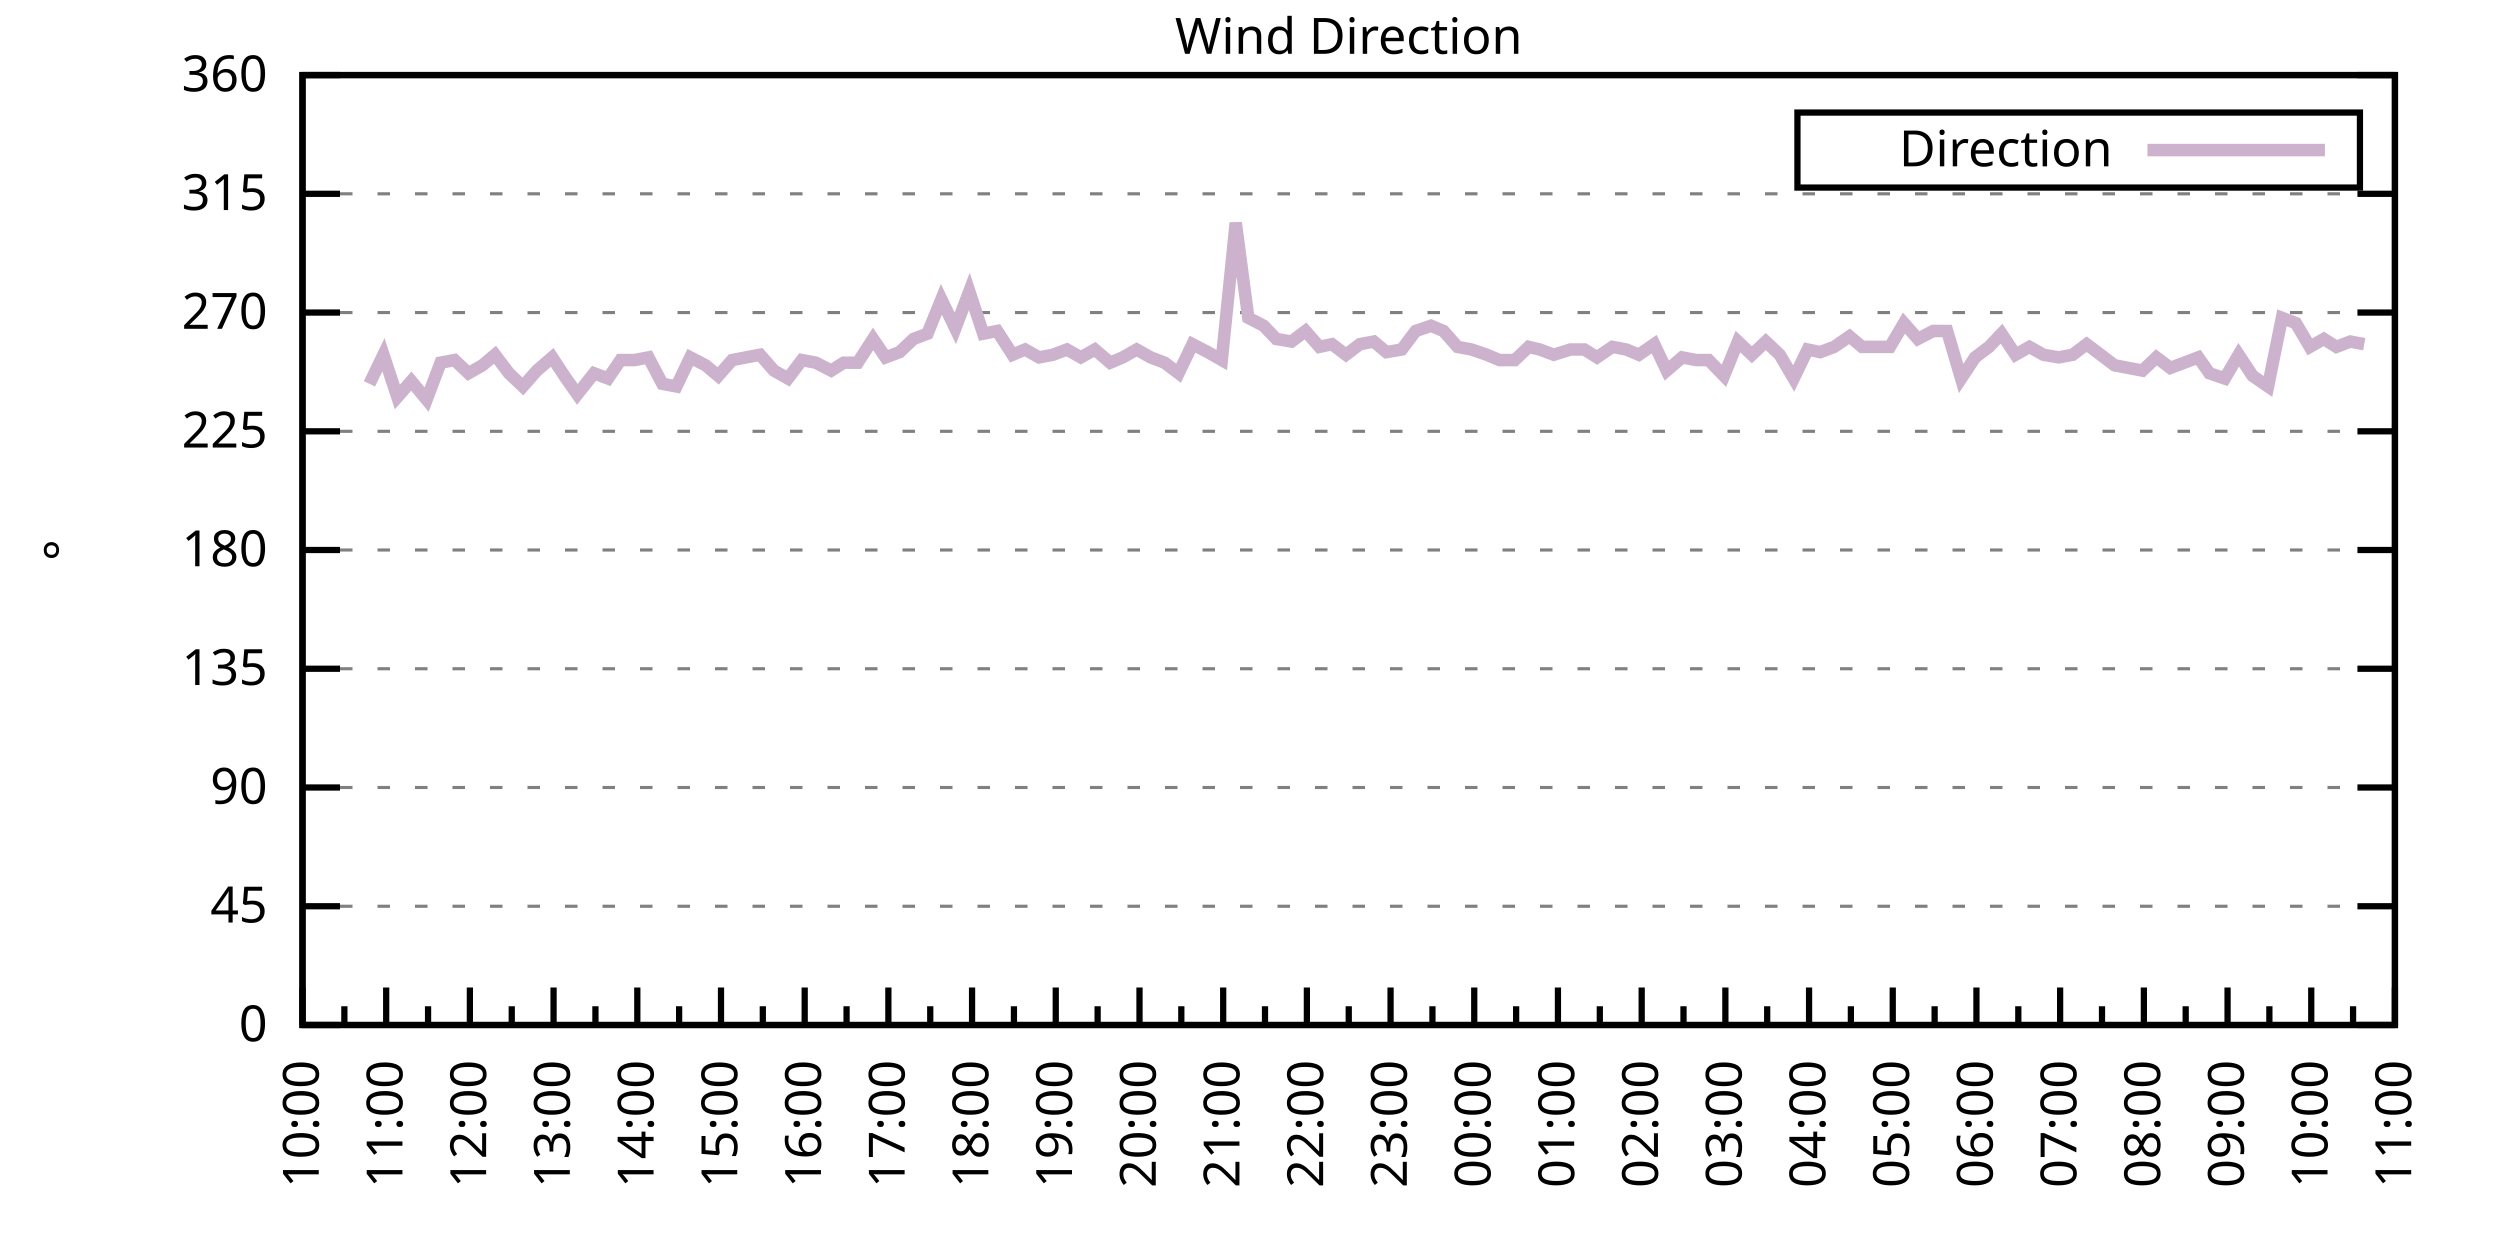
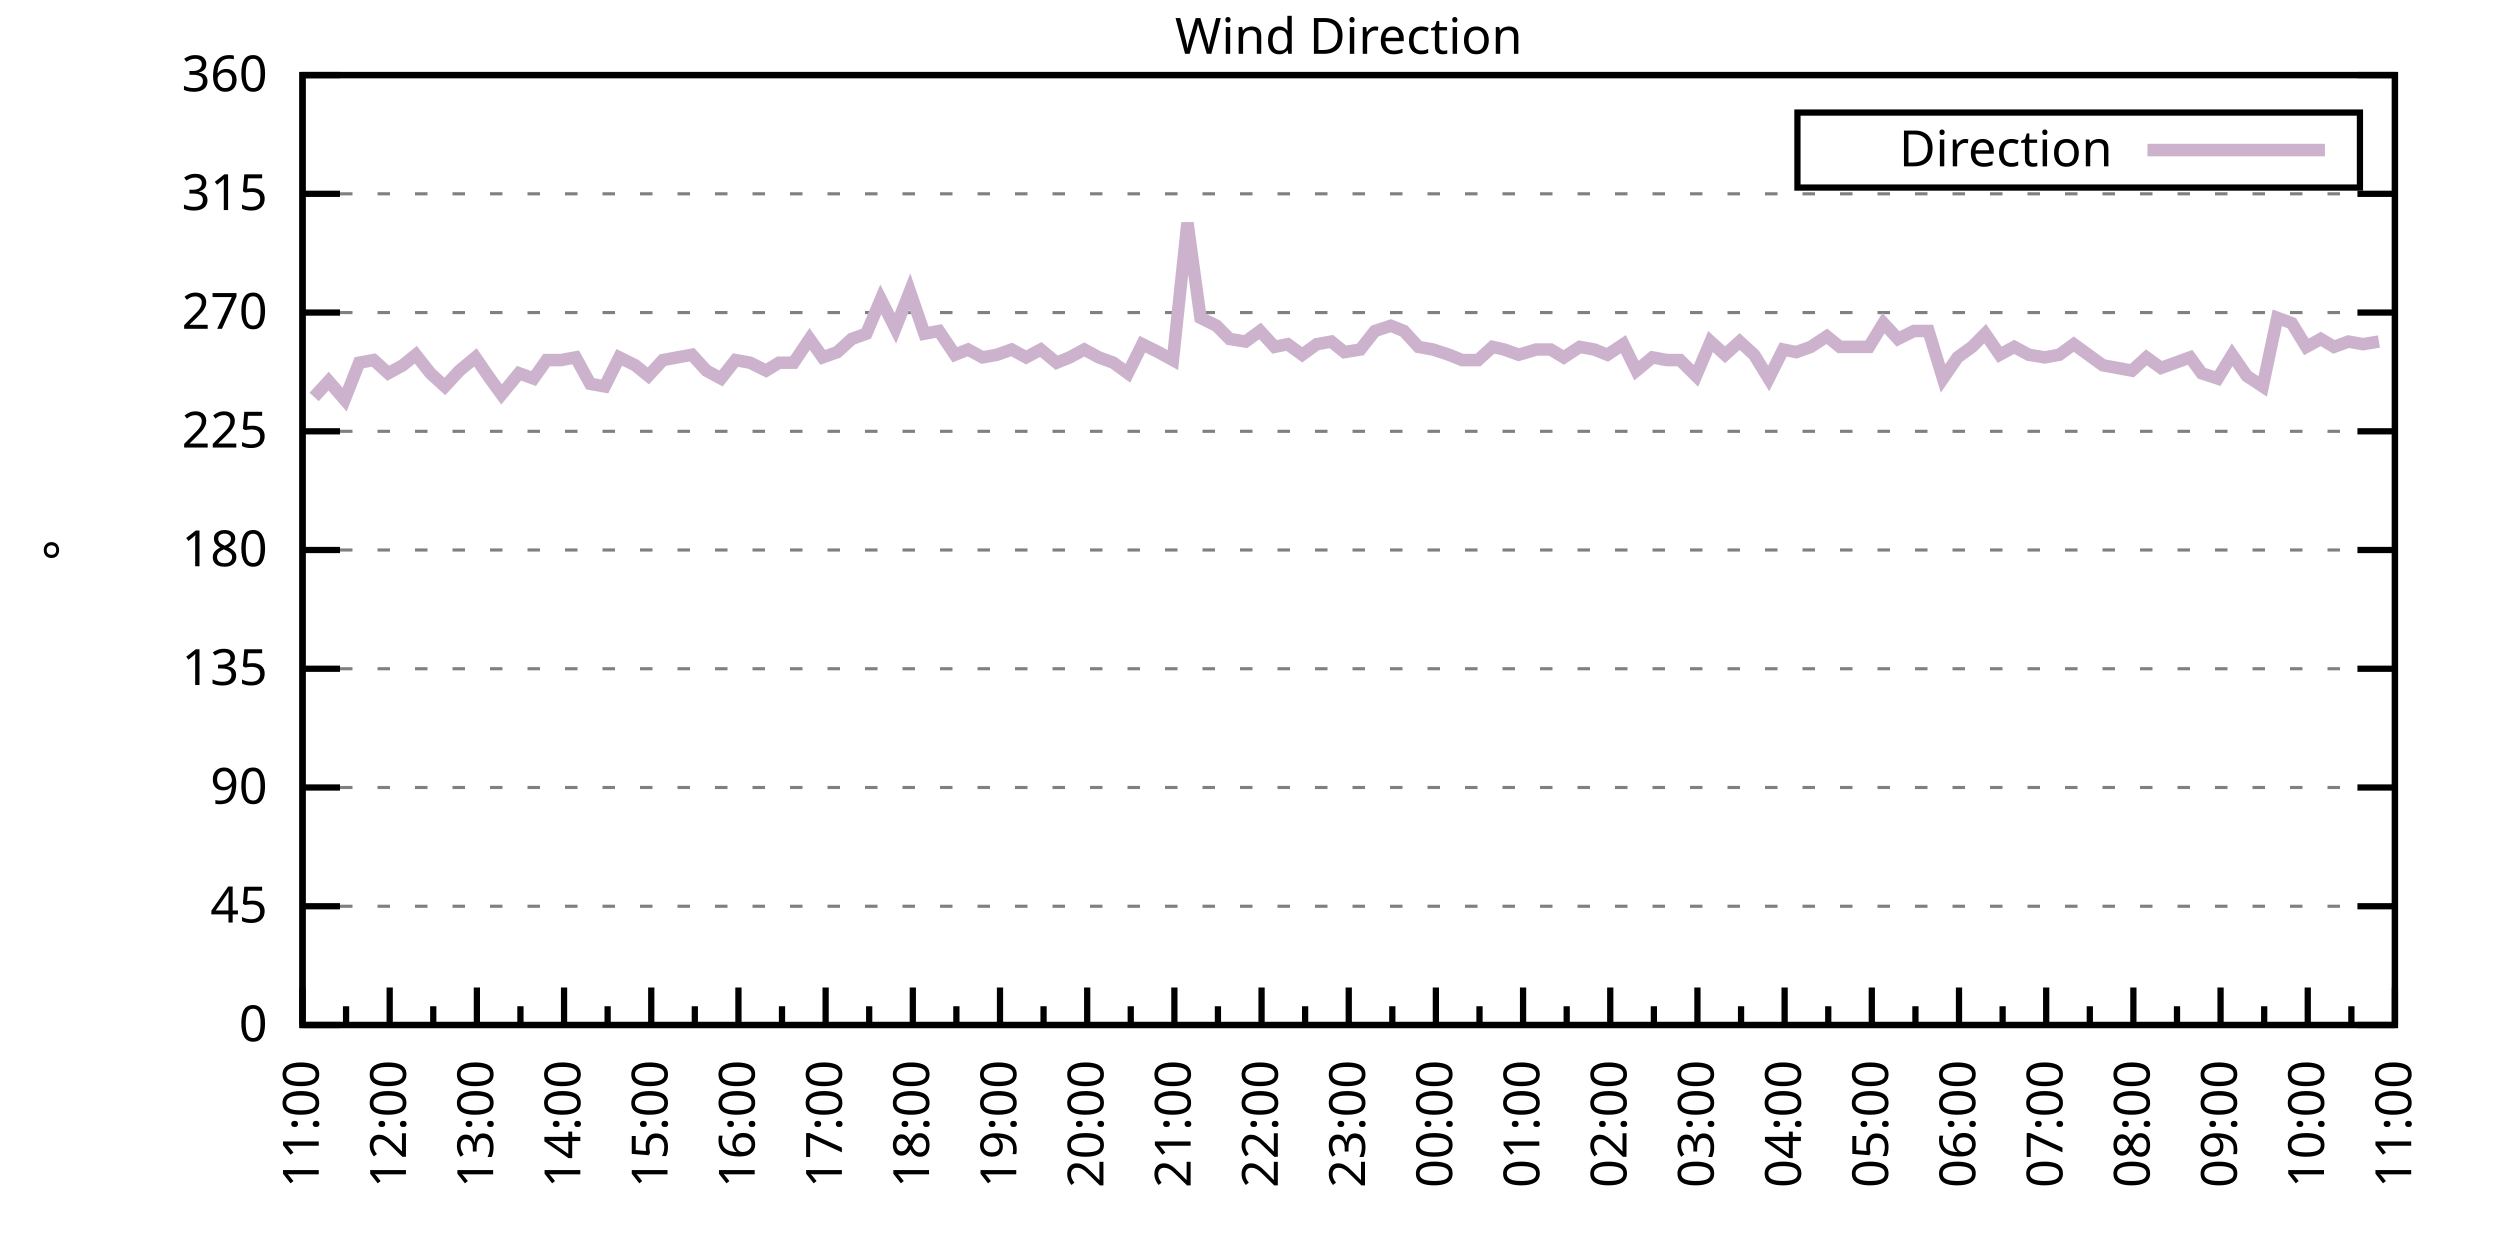
<svg xmlns="http://www.w3.org/2000/svg" xmlns:xlink="http://www.w3.org/1999/xlink" width="400" height="200" viewBox="0 0 400 200">
  <g id="gnuplot_canvas">
    <rect x="0" y="0" width="400" height="200" fill="none" />
    <defs>
      <circle id="gpDot" r="0.5" stroke-width="0.5" stroke="currentColor" />
      <path id="gpPt0" stroke-width="0.333" stroke="currentColor" d="M-1,0 h2 M0,-1 v2" />
      <path id="gpPt1" stroke-width="0.333" stroke="currentColor" d="M-1,-1 L1,1 M1,-1 L-1,1" />
      <path id="gpPt2" stroke-width="0.333" stroke="currentColor" d="M-1,0 L1,0 M0,-1 L0,1 M-1,-1 L1,1 M-1,1 L1,-1" />
      <rect id="gpPt3" stroke-width="0.333" stroke="currentColor" x="-1" y="-1" width="2" height="2" />
      <rect id="gpPt4" stroke-width="0.333" stroke="currentColor" fill="currentColor" x="-1" y="-1" width="2" height="2" />
      <circle id="gpPt5" stroke-width="0.333" stroke="currentColor" cx="0" cy="0" r="1" />
      <use xlink:href="#gpPt5" id="gpPt6" fill="currentColor" stroke="none" />
      <path id="gpPt7" stroke-width="0.333" stroke="currentColor" d="M0,-1.33 L-1.33,0.67 L1.33,0.67 z" />
      <use xlink:href="#gpPt7" id="gpPt8" fill="currentColor" stroke="none" />
      <use xlink:href="#gpPt7" id="gpPt9" stroke="currentColor" transform="rotate(180)" />
      <use xlink:href="#gpPt9" id="gpPt10" fill="currentColor" stroke="none" />
      <use xlink:href="#gpPt3" id="gpPt11" stroke="currentColor" transform="rotate(45)" />
      <use xlink:href="#gpPt11" id="gpPt12" fill="currentColor" stroke="none" />
      <path id="gpPt13" stroke-width="0.333" stroke="currentColor" d="M0,1.330 L1.265,0.411 L0.782,-1.067 L-0.782,-1.076 L-1.265,0.411 z" />
      <use xlink:href="#gpPt13" id="gpPt14" fill="currentColor" stroke="none" />
      <filter id="textbox" filterUnits="objectBoundingBox" x="0" y="0" height="1" width="1">
        <feFlood flood-color="white" flood-opacity="1" result="bgnd" />
        <feComposite in="SourceGraphic" in2="bgnd" operator="atop" />
      </filter>
      <filter id="greybox" filterUnits="objectBoundingBox" x="0" y="0" height="1" width="1">
        <feFlood flood-color="lightgrey" flood-opacity="1" result="grey" />
        <feComposite in="SourceGraphic" in2="grey" operator="atop" />
      </filter>
    </defs>
    <g fill="none" color="white" stroke="currentColor" stroke-width="1.00" stroke-linecap="butt" stroke-linejoin="miter">
</g>
    <g fill="none" color="black" stroke="currentColor" stroke-width="1.00" stroke-linecap="butt" stroke-linejoin="miter">
      <g stroke="none" shape-rendering="crispEdges">
        <polygon fill="rgb(255, 255, 255)" points="48.40,164.00 383.18,164.00 383.18,12.02 48.40,12.02 " />
      </g>
    </g>
    <g fill="none" color="black" stroke="currentColor" stroke-width="1.00" stroke-linecap="butt" stroke-linejoin="miter">
</g>
    <g fill="none" color="black" stroke="black" stroke-width="0.50" stroke-linecap="butt" stroke-linejoin="miter">
</g>
    <g fill="none" color="gray" stroke="currentColor" stroke-width="0.50" stroke-linecap="butt" stroke-linejoin="miter">
      <path stroke="gray" stroke-dasharray="2,4" class="gridline" d="M48.40,164.00 L383.19,164.00  " />
    </g>
    <g fill="none" color="gray" stroke="gray" stroke-width="1.00" stroke-linecap="butt" stroke-linejoin="miter">
</g>
    <g fill="none" color="black" stroke="currentColor" stroke-width="1.00" stroke-linecap="butt" stroke-linejoin="miter">
      <path stroke="black" d="M48.40,164.00 L54.40,164.00 M383.19,164.00 L377.19,164.00  " />
      <g transform="translate(42.80,166.60)" stroke="none" fill="black" font-family="Sans" font-size="8.00" text-anchor="end">
        <text>
          <tspan font-family="Sans"> 0</tspan>
        </text>
      </g>
    </g>
    <g fill="none" color="black" stroke="currentColor" stroke-width="1.00" stroke-linecap="butt" stroke-linejoin="miter">
</g>
    <g fill="none" color="black" stroke="black" stroke-width="0.50" stroke-linecap="butt" stroke-linejoin="miter">
</g>
    <g fill="none" color="gray" stroke="currentColor" stroke-width="0.50" stroke-linecap="butt" stroke-linejoin="miter">
      <path stroke="gray" stroke-dasharray="2,4" class="gridline" d="M48.40,145.00 L383.19,145.00  " />
    </g>
    <g fill="none" color="gray" stroke="gray" stroke-width="1.00" stroke-linecap="butt" stroke-linejoin="miter">
</g>
    <g fill="none" color="black" stroke="currentColor" stroke-width="1.00" stroke-linecap="butt" stroke-linejoin="miter">
      <path stroke="black" d="M48.40,145.00 L54.40,145.00 M383.19,145.00 L377.19,145.00  " />
      <g transform="translate(42.80,147.60)" stroke="none" fill="black" font-family="Sans" font-size="8.00" text-anchor="end">
        <text>
          <tspan font-family="Sans"> 45</tspan>
        </text>
      </g>
    </g>
    <g fill="none" color="black" stroke="currentColor" stroke-width="1.00" stroke-linecap="butt" stroke-linejoin="miter">
</g>
    <g fill="none" color="black" stroke="black" stroke-width="0.50" stroke-linecap="butt" stroke-linejoin="miter">
</g>
    <g fill="none" color="gray" stroke="currentColor" stroke-width="0.50" stroke-linecap="butt" stroke-linejoin="miter">
      <path stroke="gray" stroke-dasharray="2,4" class="gridline" d="M48.40,126.00 L383.19,126.00  " />
    </g>
    <g fill="none" color="gray" stroke="gray" stroke-width="1.00" stroke-linecap="butt" stroke-linejoin="miter">
</g>
    <g fill="none" color="black" stroke="currentColor" stroke-width="1.00" stroke-linecap="butt" stroke-linejoin="miter">
      <path stroke="black" d="M48.40,126.00 L54.40,126.00 M383.19,126.00 L377.19,126.00  " />
      <g transform="translate(42.80,128.60)" stroke="none" fill="black" font-family="Sans" font-size="8.00" text-anchor="end">
        <text>
          <tspan font-family="Sans"> 90</tspan>
        </text>
      </g>
    </g>
    <g fill="none" color="black" stroke="currentColor" stroke-width="1.00" stroke-linecap="butt" stroke-linejoin="miter">
</g>
    <g fill="none" color="black" stroke="black" stroke-width="0.50" stroke-linecap="butt" stroke-linejoin="miter">
</g>
    <g fill="none" color="gray" stroke="currentColor" stroke-width="0.50" stroke-linecap="butt" stroke-linejoin="miter">
      <path stroke="gray" stroke-dasharray="2,4" class="gridline" d="M48.40,107.00 L383.19,107.00  " />
    </g>
    <g fill="none" color="gray" stroke="gray" stroke-width="1.00" stroke-linecap="butt" stroke-linejoin="miter">
</g>
    <g fill="none" color="black" stroke="currentColor" stroke-width="1.00" stroke-linecap="butt" stroke-linejoin="miter">
      <path stroke="black" d="M48.40,107.00 L54.40,107.00 M383.19,107.00 L377.19,107.00  " />
      <g transform="translate(42.80,109.60)" stroke="none" fill="black" font-family="Sans" font-size="8.00" text-anchor="end">
        <text>
          <tspan font-family="Sans"> 135</tspan>
        </text>
      </g>
    </g>
    <g fill="none" color="black" stroke="currentColor" stroke-width="1.00" stroke-linecap="butt" stroke-linejoin="miter">
</g>
    <g fill="none" color="black" stroke="black" stroke-width="0.50" stroke-linecap="butt" stroke-linejoin="miter">
</g>
    <g fill="none" color="gray" stroke="currentColor" stroke-width="0.50" stroke-linecap="butt" stroke-linejoin="miter">
      <path stroke="gray" stroke-dasharray="2,4" class="gridline" d="M48.40,88.00 L383.19,88.00  " />
    </g>
    <g fill="none" color="gray" stroke="gray" stroke-width="1.00" stroke-linecap="butt" stroke-linejoin="miter">
</g>
    <g fill="none" color="black" stroke="currentColor" stroke-width="1.00" stroke-linecap="butt" stroke-linejoin="miter">
      <path stroke="black" d="M48.40,88.00 L54.40,88.00 M383.19,88.00 L377.19,88.00  " />
      <g transform="translate(42.80,90.60)" stroke="none" fill="black" font-family="Sans" font-size="8.00" text-anchor="end">
        <text>
          <tspan font-family="Sans"> 180</tspan>
        </text>
      </g>
    </g>
    <g fill="none" color="black" stroke="currentColor" stroke-width="1.00" stroke-linecap="butt" stroke-linejoin="miter">
</g>
    <g fill="none" color="black" stroke="black" stroke-width="0.50" stroke-linecap="butt" stroke-linejoin="miter">
</g>
    <g fill="none" color="gray" stroke="currentColor" stroke-width="0.50" stroke-linecap="butt" stroke-linejoin="miter">
      <path stroke="gray" stroke-dasharray="2,4" class="gridline" d="M48.40,69.01 L383.19,69.01  " />
    </g>
    <g fill="none" color="gray" stroke="gray" stroke-width="1.00" stroke-linecap="butt" stroke-linejoin="miter">
</g>
    <g fill="none" color="black" stroke="currentColor" stroke-width="1.00" stroke-linecap="butt" stroke-linejoin="miter">
      <path stroke="black" d="M48.40,69.01 L54.40,69.01 M383.19,69.01 L377.19,69.01  " />
      <g transform="translate(42.80,71.61)" stroke="none" fill="black" font-family="Sans" font-size="8.00" text-anchor="end">
        <text>
          <tspan font-family="Sans"> 225</tspan>
        </text>
      </g>
    </g>
    <g fill="none" color="black" stroke="currentColor" stroke-width="1.00" stroke-linecap="butt" stroke-linejoin="miter">
</g>
    <g fill="none" color="black" stroke="black" stroke-width="0.50" stroke-linecap="butt" stroke-linejoin="miter">
</g>
    <g fill="none" color="gray" stroke="currentColor" stroke-width="0.50" stroke-linecap="butt" stroke-linejoin="miter">
      <path stroke="gray" stroke-dasharray="2,4" class="gridline" d="M48.40,50.01 L383.19,50.01  " />
    </g>
    <g fill="none" color="gray" stroke="gray" stroke-width="1.00" stroke-linecap="butt" stroke-linejoin="miter">
</g>
    <g fill="none" color="black" stroke="currentColor" stroke-width="1.00" stroke-linecap="butt" stroke-linejoin="miter">
      <path stroke="black" d="M48.40,50.01 L54.40,50.01 M383.19,50.01 L377.19,50.01  " />
      <g transform="translate(42.80,52.61)" stroke="none" fill="black" font-family="Sans" font-size="8.00" text-anchor="end">
        <text>
          <tspan font-family="Sans"> 270</tspan>
        </text>
      </g>
    </g>
    <g fill="none" color="black" stroke="currentColor" stroke-width="1.00" stroke-linecap="butt" stroke-linejoin="miter">
</g>
    <g fill="none" color="black" stroke="black" stroke-width="0.50" stroke-linecap="butt" stroke-linejoin="miter">
</g>
    <g fill="none" color="gray" stroke="currentColor" stroke-width="0.50" stroke-linecap="butt" stroke-linejoin="miter">
      <path stroke="gray" stroke-dasharray="2,4" class="gridline" d="M48.40,31.01 L383.19,31.01  " />
    </g>
    <g fill="none" color="gray" stroke="gray" stroke-width="1.00" stroke-linecap="butt" stroke-linejoin="miter">
</g>
    <g fill="none" color="black" stroke="currentColor" stroke-width="1.00" stroke-linecap="butt" stroke-linejoin="miter">
      <path stroke="black" d="M48.40,31.01 L54.40,31.01 M383.19,31.01 L377.19,31.01  " />
      <g transform="translate(42.80,33.61)" stroke="none" fill="black" font-family="Sans" font-size="8.00" text-anchor="end">
        <text>
          <tspan font-family="Sans"> 315</tspan>
        </text>
      </g>
    </g>
    <g fill="none" color="black" stroke="currentColor" stroke-width="1.00" stroke-linecap="butt" stroke-linejoin="miter">
</g>
    <g fill="none" color="black" stroke="black" stroke-width="0.50" stroke-linecap="butt" stroke-linejoin="miter">
</g>
    <g fill="none" color="gray" stroke="currentColor" stroke-width="0.50" stroke-linecap="butt" stroke-linejoin="miter">
      <path stroke="gray" stroke-dasharray="2,4" class="gridline" d="M48.40,12.01 L383.19,12.01  " />
    </g>
    <g fill="none" color="gray" stroke="gray" stroke-width="1.00" stroke-linecap="butt" stroke-linejoin="miter">
</g>
    <g fill="none" color="black" stroke="currentColor" stroke-width="1.00" stroke-linecap="butt" stroke-linejoin="miter">
      <path stroke="black" d="M48.40,12.01 L54.40,12.01 M383.19,12.01 L377.19,12.01  " />
      <g transform="translate(42.80,14.61)" stroke="none" fill="black" font-family="Sans" font-size="8.00" text-anchor="end">
        <text>
          <tspan font-family="Sans"> 360</tspan>
        </text>
      </g>
    </g>
    <g fill="none" color="black" stroke="currentColor" stroke-width="1.00" stroke-linecap="butt" stroke-linejoin="miter">
      <path stroke="black" d="M48.40,164.00 L48.40,158.00  " />
      <g transform="translate(51.00,169.60) rotate(270)" stroke="none" fill="black" font-family="Sans" font-size="8.00" text-anchor="end">
        <text>
+           <tspan font-family="Sans">11:00</tspan>
+         </text>
+       </g>
+     </g>
+     <g fill="none" color="black" stroke="currentColor" stroke-width="1.00" stroke-linecap="butt" stroke-linejoin="miter">
+       <path stroke="black" d="M55.37,164.00 L55.37,161.00 M62.35,164.00 L62.35,158.00  " />
+       <g transform="translate(64.95,169.60) rotate(270)" stroke="none" fill="black" font-family="Sans" font-size="8.00" text-anchor="end">
+         <text>
+           <tspan font-family="Sans">12:00</tspan>
+         </text>
+       </g>
+     </g>
+     <g fill="none" color="black" stroke="currentColor" stroke-width="1.00" stroke-linecap="butt" stroke-linejoin="miter">
+       <path stroke="black" d="M69.32,164.00 L69.32,161.00 M76.30,164.00 L76.30,158.00  " />
+       <g transform="translate(78.90,169.60) rotate(270)" stroke="none" fill="black" font-family="Sans" font-size="8.00" text-anchor="end">
+         <text>
+           <tspan font-family="Sans">13:00</tspan>
+         </text>
+       </g>
+     </g>
+     <g fill="none" color="black" stroke="currentColor" stroke-width="1.00" stroke-linecap="butt" stroke-linejoin="miter">
+       <path stroke="black" d="M83.27,164.00 L83.27,161.00 M90.25,164.00 L90.25,158.00  " />
+       <g transform="translate(92.85,169.60) rotate(270)" stroke="none" fill="black" font-family="Sans" font-size="8.00" text-anchor="end">
+         <text>
+           <tspan font-family="Sans">14:00</tspan>
+         </text>
+       </g>
+     </g>
+     <g fill="none" color="black" stroke="currentColor" stroke-width="1.00" stroke-linecap="butt" stroke-linejoin="miter">
+       <path stroke="black" d="M97.22,164.00 L97.22,161.00 M104.20,164.00 L104.20,158.00  " />
+       <g transform="translate(106.80,169.60) rotate(270)" stroke="none" fill="black" font-family="Sans" font-size="8.00" text-anchor="end">
+         <text>
+           <tspan font-family="Sans">15:00</tspan>
+         </text>
+       </g>
+     </g>
+     <g fill="none" color="black" stroke="currentColor" stroke-width="1.00" stroke-linecap="butt" stroke-linejoin="miter">
+       <path stroke="black" d="M111.17,164.00 L111.17,161.00 M118.15,164.00 L118.15,158.00  " />
+       <g transform="translate(120.75,169.60) rotate(270)" stroke="none" fill="black" font-family="Sans" font-size="8.00" text-anchor="end">
+         <text>
+           <tspan font-family="Sans">16:00</tspan>
+         </text>
+       </g>
+     </g>
+     <g fill="none" color="black" stroke="currentColor" stroke-width="1.00" stroke-linecap="butt" stroke-linejoin="miter">
+       <path stroke="black" d="M125.12,164.00 L125.12,161.00 M132.10,164.00 L132.10,158.00  " />
+       <g transform="translate(134.70,169.60) rotate(270)" stroke="none" fill="black" font-family="Sans" font-size="8.00" text-anchor="end">
+         <text>
+           <tspan font-family="Sans">17:00</tspan>
+         </text>
+       </g>
+     </g>
+     <g fill="none" color="black" stroke="currentColor" stroke-width="1.00" stroke-linecap="butt" stroke-linejoin="miter">
+       <path stroke="black" d="M139.07,164.00 L139.07,161.00 M146.05,164.00 L146.05,158.00  " />
+       <g transform="translate(148.65,169.60) rotate(270)" stroke="none" fill="black" font-family="Sans" font-size="8.00" text-anchor="end">
+         <text>
+           <tspan font-family="Sans">18:00</tspan>
+         </text>
+       </g>
+     </g>
+     <g fill="none" color="black" stroke="currentColor" stroke-width="1.00" stroke-linecap="butt" stroke-linejoin="miter">
+       <path stroke="black" d="M153.02,164.00 L153.02,161.00 M160.00,164.00 L160.00,158.00  " />
+       <g transform="translate(162.60,169.60) rotate(270)" stroke="none" fill="black" font-family="Sans" font-size="8.00" text-anchor="end">
+         <text>
+           <tspan font-family="Sans">19:00</tspan>
+         </text>
+       </g>
+     </g>
+     <g fill="none" color="black" stroke="currentColor" stroke-width="1.00" stroke-linecap="butt" stroke-linejoin="miter">
+       <path stroke="black" d="M166.97,164.00 L166.97,161.00 M173.95,164.00 L173.95,158.00  " />
+       <g transform="translate(176.55,169.60) rotate(270)" stroke="none" fill="black" font-family="Sans" font-size="8.00" text-anchor="end">
+         <text>
+           <tspan font-family="Sans">20:00</tspan>
+         </text>
+       </g>
+     </g>
+     <g fill="none" color="black" stroke="currentColor" stroke-width="1.00" stroke-linecap="butt" stroke-linejoin="miter">
+       <path stroke="black" d="M180.92,164.00 L180.92,161.00 M187.90,164.00 L187.90,158.00  " />
+       <g transform="translate(190.50,169.60) rotate(270)" stroke="none" fill="black" font-family="Sans" font-size="8.00" text-anchor="end">
+         <text>
+           <tspan font-family="Sans">21:00</tspan>
+         </text>
+       </g>
+     </g>
+     <g fill="none" color="black" stroke="currentColor" stroke-width="1.00" stroke-linecap="butt" stroke-linejoin="miter">
+       <path stroke="black" d="M194.87,164.00 L194.87,161.00 M201.85,164.00 L201.85,158.00  " />
+       <g transform="translate(204.45,169.60) rotate(270)" stroke="none" fill="black" font-family="Sans" font-size="8.00" text-anchor="end">
+         <text>
+           <tspan font-family="Sans">22:00</tspan>
+         </text>
+       </g>
+     </g>
+     <g fill="none" color="black" stroke="currentColor" stroke-width="1.00" stroke-linecap="butt" stroke-linejoin="miter">
+       <path stroke="black" d="M208.82,164.00 L208.82,161.00 M215.80,164.00 L215.80,158.00  " />
+       <g transform="translate(218.40,169.60) rotate(270)" stroke="none" fill="black" font-family="Sans" font-size="8.00" text-anchor="end">
+         <text>
+           <tspan font-family="Sans">23:00</tspan>
+         </text>
+       </g>
+     </g>
+     <g fill="none" color="black" stroke="currentColor" stroke-width="1.00" stroke-linecap="butt" stroke-linejoin="miter">
+       <path stroke="black" d="M222.77,164.00 L222.77,161.00 M229.74,164.00 L229.74,158.00  " />
+       <g transform="translate(232.34,169.60) rotate(270)" stroke="none" fill="black" font-family="Sans" font-size="8.00" text-anchor="end">
+         <text>
+           <tspan font-family="Sans">00:00</tspan>
+         </text>
+       </g>
+     </g>
+     <g fill="none" color="black" stroke="currentColor" stroke-width="1.00" stroke-linecap="butt" stroke-linejoin="miter">
+       <path stroke="black" d="M236.72,164.00 L236.72,161.00 M243.69,164.00 L243.69,158.00  " />
+       <g transform="translate(246.29,169.60) rotate(270)" stroke="none" fill="black" font-family="Sans" font-size="8.00" text-anchor="end">
+         <text>
+           <tspan font-family="Sans">01:00</tspan>
+         </text>
+       </g>
+     </g>
+     <g fill="none" color="black" stroke="currentColor" stroke-width="1.00" stroke-linecap="butt" stroke-linejoin="miter">
+       <path stroke="black" d="M250.67,164.00 L250.67,161.00 M257.64,164.00 L257.64,158.00  " />
+       <g transform="translate(260.24,169.60) rotate(270)" stroke="none" fill="black" font-family="Sans" font-size="8.00" text-anchor="end">
+         <text>
+           <tspan font-family="Sans">02:00</tspan>
+         </text>
+       </g>
+     </g>
+     <g fill="none" color="black" stroke="currentColor" stroke-width="1.00" stroke-linecap="butt" stroke-linejoin="miter">
+       <path stroke="black" d="M264.62,164.00 L264.62,161.00 M271.59,164.00 L271.59,158.00  " />
+       <g transform="translate(274.19,169.60) rotate(270)" stroke="none" fill="black" font-family="Sans" font-size="8.00" text-anchor="end">
+         <text>
+           <tspan font-family="Sans">03:00</tspan>
+         </text>
+       </g>
+     </g>
+     <g fill="none" color="black" stroke="currentColor" stroke-width="1.00" stroke-linecap="butt" stroke-linejoin="miter">
+       <path stroke="black" d="M278.57,164.00 L278.57,161.00 M285.54,164.00 L285.54,158.00  " />
+       <g transform="translate(288.14,169.60) rotate(270)" stroke="none" fill="black" font-family="Sans" font-size="8.00" text-anchor="end">
+         <text>
+           <tspan font-family="Sans">04:00</tspan>
+         </text>
+       </g>
+     </g>
+     <g fill="none" color="black" stroke="currentColor" stroke-width="1.00" stroke-linecap="butt" stroke-linejoin="miter">
+       <path stroke="black" d="M292.52,164.00 L292.52,161.00 M299.49,164.00 L299.49,158.00  " />
+       <g transform="translate(302.09,169.60) rotate(270)" stroke="none" fill="black" font-family="Sans" font-size="8.00" text-anchor="end">
+         <text>
+           <tspan font-family="Sans">05:00</tspan>
+         </text>
+       </g>
+     </g>
+     <g fill="none" color="black" stroke="currentColor" stroke-width="1.00" stroke-linecap="butt" stroke-linejoin="miter">
+       <path stroke="black" d="M306.47,164.00 L306.47,161.00 M313.44,164.00 L313.44,158.00  " />
+       <g transform="translate(316.04,169.60) rotate(270)" stroke="none" fill="black" font-family="Sans" font-size="8.00" text-anchor="end">
+         <text>
+           <tspan font-family="Sans">06:00</tspan>
+         </text>
+       </g>
+     </g>
+     <g fill="none" color="black" stroke="currentColor" stroke-width="1.00" stroke-linecap="butt" stroke-linejoin="miter">
+       <path stroke="black" d="M320.42,164.00 L320.42,161.00 M327.39,164.00 L327.39,158.00  " />
+       <g transform="translate(329.99,169.60) rotate(270)" stroke="none" fill="black" font-family="Sans" font-size="8.00" text-anchor="end">
+         <text>
+           <tspan font-family="Sans">07:00</tspan>
+         </text>
+       </g>
+     </g>
+     <g fill="none" color="black" stroke="currentColor" stroke-width="1.00" stroke-linecap="butt" stroke-linejoin="miter">
+       <path stroke="black" d="M334.37,164.00 L334.37,161.00 M341.34,164.00 L341.34,158.00  " />
+       <g transform="translate(343.94,169.60) rotate(270)" stroke="none" fill="black" font-family="Sans" font-size="8.00" text-anchor="end">
+         <text>
+           <tspan font-family="Sans">08:00</tspan>
+         </text>
+       </g>
+     </g>
+     <g fill="none" color="black" stroke="currentColor" stroke-width="1.00" stroke-linecap="butt" stroke-linejoin="miter">
+       <path stroke="black" d="M348.32,164.00 L348.32,161.00 M355.29,164.00 L355.29,158.00  " />
+       <g transform="translate(357.89,169.60) rotate(270)" stroke="none" fill="black" font-family="Sans" font-size="8.00" text-anchor="end">
+         <text>
+           <tspan font-family="Sans">09:00</tspan>
+         </text>
+       </g>
+     </g>
+     <g fill="none" color="black" stroke="currentColor" stroke-width="1.00" stroke-linecap="butt" stroke-linejoin="miter">
+       <path stroke="black" d="M362.27,164.00 L362.27,161.00 M369.24,164.00 L369.24,158.00  " />
+       <g transform="translate(371.84,169.60) rotate(270)" stroke="none" fill="black" font-family="Sans" font-size="8.00" text-anchor="end">
+         <text>
          <tspan font-family="Sans">10:00</tspan>
        </text>
      </g>
    </g>
    <g fill="none" color="black" stroke="currentColor" stroke-width="1.00" stroke-linecap="butt" stroke-linejoin="miter">
-       <path stroke="black" d="M55.10,164.00 L55.10,161.00 M61.79,164.00 L61.79,158.00  " />
-       <g transform="translate(64.39,169.60) rotate(270)" stroke="none" fill="black" font-family="Sans" font-size="8.00" text-anchor="end">
-         <text>
-           <tspan font-family="Sans">11:00</tspan>
-         </text>
-       </g>
-     </g>
-     <g fill="none" color="black" stroke="currentColor" stroke-width="1.00" stroke-linecap="butt" stroke-linejoin="miter">
-       <path stroke="black" d="M68.49,164.00 L68.49,161.00 M75.18,164.00 L75.18,158.00  " />
-       <g transform="translate(77.78,169.60) rotate(270)" stroke="none" fill="black" font-family="Sans" font-size="8.00" text-anchor="end">
-         <text>
-           <tspan font-family="Sans">12:00</tspan>
-         </text>
-       </g>
-     </g>
-     <g fill="none" color="black" stroke="currentColor" stroke-width="1.00" stroke-linecap="butt" stroke-linejoin="miter">
-       <path stroke="black" d="M81.88,164.00 L81.88,161.00 M88.57,164.00 L88.57,158.00  " />
-       <g transform="translate(91.17,169.60) rotate(270)" stroke="none" fill="black" font-family="Sans" font-size="8.00" text-anchor="end">
-         <text>
-           <tspan font-family="Sans">13:00</tspan>
-         </text>
-       </g>
-     </g>
-     <g fill="none" color="black" stroke="currentColor" stroke-width="1.00" stroke-linecap="butt" stroke-linejoin="miter">
-       <path stroke="black" d="M95.27,164.00 L95.27,161.00 M101.97,164.00 L101.97,158.00  " />
-       <g transform="translate(104.57,169.60) rotate(270)" stroke="none" fill="black" font-family="Sans" font-size="8.00" text-anchor="end">
-         <text>
-           <tspan font-family="Sans">14:00</tspan>
-         </text>
-       </g>
-     </g>
-     <g fill="none" color="black" stroke="currentColor" stroke-width="1.00" stroke-linecap="butt" stroke-linejoin="miter">
-       <path stroke="black" d="M108.66,164.00 L108.66,161.00 M115.36,164.00 L115.36,158.00  " />
-       <g transform="translate(117.96,169.60) rotate(270)" stroke="none" fill="black" font-family="Sans" font-size="8.00" text-anchor="end">
-         <text>
-           <tspan font-family="Sans">15:00</tspan>
-         </text>
-       </g>
-     </g>
-     <g fill="none" color="black" stroke="currentColor" stroke-width="1.00" stroke-linecap="butt" stroke-linejoin="miter">
-       <path stroke="black" d="M122.05,164.00 L122.05,161.00 M128.75,164.00 L128.75,158.00  " />
-       <g transform="translate(131.35,169.60) rotate(270)" stroke="none" fill="black" font-family="Sans" font-size="8.00" text-anchor="end">
-         <text>
-           <tspan font-family="Sans">16:00</tspan>
-         </text>
-       </g>
-     </g>
-     <g fill="none" color="black" stroke="currentColor" stroke-width="1.00" stroke-linecap="butt" stroke-linejoin="miter">
-       <path stroke="black" d="M135.45,164.00 L135.45,161.00 M142.14,164.00 L142.14,158.00  " />
-       <g transform="translate(144.74,169.60) rotate(270)" stroke="none" fill="black" font-family="Sans" font-size="8.00" text-anchor="end">
-         <text>
-           <tspan font-family="Sans">17:00</tspan>
-         </text>
-       </g>
-     </g>
-     <g fill="none" color="black" stroke="currentColor" stroke-width="1.00" stroke-linecap="butt" stroke-linejoin="miter">
-       <path stroke="black" d="M148.84,164.00 L148.84,161.00 M155.53,164.00 L155.53,158.00  " />
-       <g transform="translate(158.13,169.60) rotate(270)" stroke="none" fill="black" font-family="Sans" font-size="8.00" text-anchor="end">
-         <text>
-           <tspan font-family="Sans">18:00</tspan>
-         </text>
-       </g>
-     </g>
-     <g fill="none" color="black" stroke="currentColor" stroke-width="1.00" stroke-linecap="butt" stroke-linejoin="miter">
-       <path stroke="black" d="M162.23,164.00 L162.23,161.00 M168.92,164.00 L168.92,158.00  " />
-       <g transform="translate(171.52,169.60) rotate(270)" stroke="none" fill="black" font-family="Sans" font-size="8.00" text-anchor="end">
-         <text>
-           <tspan font-family="Sans">19:00</tspan>
-         </text>
-       </g>
-     </g>
-     <g fill="none" color="black" stroke="currentColor" stroke-width="1.00" stroke-linecap="butt" stroke-linejoin="miter">
-       <path stroke="black" d="M175.62,164.00 L175.62,161.00 M182.32,164.00 L182.32,158.00  " />
-       <g transform="translate(184.92,169.60) rotate(270)" stroke="none" fill="black" font-family="Sans" font-size="8.00" text-anchor="end">
-         <text>
-           <tspan font-family="Sans">20:00</tspan>
-         </text>
-       </g>
-     </g>
-     <g fill="none" color="black" stroke="currentColor" stroke-width="1.00" stroke-linecap="butt" stroke-linejoin="miter">
-       <path stroke="black" d="M189.01,164.00 L189.01,161.00 M195.71,164.00 L195.71,158.00  " />
-       <g transform="translate(198.31,169.60) rotate(270)" stroke="none" fill="black" font-family="Sans" font-size="8.00" text-anchor="end">
-         <text>
-           <tspan font-family="Sans">21:00</tspan>
-         </text>
-       </g>
-     </g>
-     <g fill="none" color="black" stroke="currentColor" stroke-width="1.00" stroke-linecap="butt" stroke-linejoin="miter">
-       <path stroke="black" d="M202.40,164.00 L202.40,161.00 M209.10,164.00 L209.10,158.00  " />
-       <g transform="translate(211.70,169.60) rotate(270)" stroke="none" fill="black" font-family="Sans" font-size="8.00" text-anchor="end">
-         <text>
-           <tspan font-family="Sans">22:00</tspan>
-         </text>
-       </g>
-     </g>
-     <g fill="none" color="black" stroke="currentColor" stroke-width="1.00" stroke-linecap="butt" stroke-linejoin="miter">
-       <path stroke="black" d="M215.80,164.00 L215.80,161.00 M222.49,164.00 L222.49,158.00  " />
-       <g transform="translate(225.09,169.60) rotate(270)" stroke="none" fill="black" font-family="Sans" font-size="8.00" text-anchor="end">
-         <text>
-           <tspan font-family="Sans">23:00</tspan>
-         </text>
-       </g>
-     </g>
-     <g fill="none" color="black" stroke="currentColor" stroke-width="1.00" stroke-linecap="butt" stroke-linejoin="miter">
-       <path stroke="black" d="M229.19,164.00 L229.19,161.00 M235.88,164.00 L235.88,158.00  " />
-       <g transform="translate(238.48,169.60) rotate(270)" stroke="none" fill="black" font-family="Sans" font-size="8.00" text-anchor="end">
-         <text>
-           <tspan font-family="Sans">00:00</tspan>
-         </text>
-       </g>
-     </g>
-     <g fill="none" color="black" stroke="currentColor" stroke-width="1.00" stroke-linecap="butt" stroke-linejoin="miter">
-       <path stroke="black" d="M242.58,164.00 L242.58,161.00 M249.27,164.00 L249.27,158.00  " />
-       <g transform="translate(251.87,169.60) rotate(270)" stroke="none" fill="black" font-family="Sans" font-size="8.00" text-anchor="end">
-         <text>
-           <tspan font-family="Sans">01:00</tspan>
-         </text>
-       </g>
-     </g>
-     <g fill="none" color="black" stroke="currentColor" stroke-width="1.00" stroke-linecap="butt" stroke-linejoin="miter">
-       <path stroke="black" d="M255.97,164.00 L255.97,161.00 M262.67,164.00 L262.67,158.00  " />
-       <g transform="translate(265.27,169.60) rotate(270)" stroke="none" fill="black" font-family="Sans" font-size="8.00" text-anchor="end">
-         <text>
-           <tspan font-family="Sans">02:00</tspan>
-         </text>
-       </g>
-     </g>
-     <g fill="none" color="black" stroke="currentColor" stroke-width="1.00" stroke-linecap="butt" stroke-linejoin="miter">
-       <path stroke="black" d="M269.36,164.00 L269.36,161.00 M276.06,164.00 L276.06,158.00  " />
-       <g transform="translate(278.66,169.60) rotate(270)" stroke="none" fill="black" font-family="Sans" font-size="8.00" text-anchor="end">
-         <text>
-           <tspan font-family="Sans">03:00</tspan>
-         </text>
-       </g>
-     </g>
-     <g fill="none" color="black" stroke="currentColor" stroke-width="1.00" stroke-linecap="butt" stroke-linejoin="miter">
-       <path stroke="black" d="M282.75,164.00 L282.75,161.00 M289.45,164.00 L289.45,158.00  " />
-       <g transform="translate(292.05,169.60) rotate(270)" stroke="none" fill="black" font-family="Sans" font-size="8.00" text-anchor="end">
-         <text>
-           <tspan font-family="Sans">04:00</tspan>
-         </text>
-       </g>
-     </g>
-     <g fill="none" color="black" stroke="currentColor" stroke-width="1.00" stroke-linecap="butt" stroke-linejoin="miter">
-       <path stroke="black" d="M296.14,164.00 L296.14,161.00 M302.84,164.00 L302.84,158.00  " />
-       <g transform="translate(305.44,169.60) rotate(270)" stroke="none" fill="black" font-family="Sans" font-size="8.00" text-anchor="end">
-         <text>
-           <tspan font-family="Sans">05:00</tspan>
-         </text>
-       </g>
-     </g>
-     <g fill="none" color="black" stroke="currentColor" stroke-width="1.00" stroke-linecap="butt" stroke-linejoin="miter">
-       <path stroke="black" d="M309.54,164.00 L309.54,161.00 M316.23,164.00 L316.23,158.00  " />
-       <g transform="translate(318.83,169.60) rotate(270)" stroke="none" fill="black" font-family="Sans" font-size="8.00" text-anchor="end">
-         <text>
-           <tspan font-family="Sans">06:00</tspan>
-         </text>
-       </g>
-     </g>
-     <g fill="none" color="black" stroke="currentColor" stroke-width="1.00" stroke-linecap="butt" stroke-linejoin="miter">
-       <path stroke="black" d="M322.93,164.00 L322.93,161.00 M329.62,164.00 L329.62,158.00  " />
-       <g transform="translate(332.22,169.60) rotate(270)" stroke="none" fill="black" font-family="Sans" font-size="8.00" text-anchor="end">
-         <text>
-           <tspan font-family="Sans">07:00</tspan>
-         </text>
-       </g>
-     </g>
-     <g fill="none" color="black" stroke="currentColor" stroke-width="1.00" stroke-linecap="butt" stroke-linejoin="miter">
-       <path stroke="black" d="M336.32,164.00 L336.32,161.00 M343.02,164.00 L343.02,158.00  " />
-       <g transform="translate(345.62,169.60) rotate(270)" stroke="none" fill="black" font-family="Sans" font-size="8.00" text-anchor="end">
-         <text>
-           <tspan font-family="Sans">08:00</tspan>
-         </text>
-       </g>
-     </g>
-     <g fill="none" color="black" stroke="currentColor" stroke-width="1.00" stroke-linecap="butt" stroke-linejoin="miter">
-       <path stroke="black" d="M349.71,164.00 L349.71,161.00 M356.41,164.00 L356.41,158.00  " />
-       <g transform="translate(359.01,169.60) rotate(270)" stroke="none" fill="black" font-family="Sans" font-size="8.00" text-anchor="end">
-         <text>
-           <tspan font-family="Sans">09:00</tspan>
-         </text>
-       </g>
-     </g>
-     <g fill="none" color="black" stroke="currentColor" stroke-width="1.00" stroke-linecap="butt" stroke-linejoin="miter">
-       <path stroke="black" d="M363.10,164.00 L363.10,161.00 M369.80,164.00 L369.80,158.00  " />
-       <g transform="translate(372.40,169.60) rotate(270)" stroke="none" fill="black" font-family="Sans" font-size="8.00" text-anchor="end">
-         <text>
-           <tspan font-family="Sans">10:00</tspan>
-         </text>
-       </g>
-     </g>
-     <g fill="none" color="black" stroke="currentColor" stroke-width="1.00" stroke-linecap="butt" stroke-linejoin="miter">
-       <path stroke="black" d="M376.49,164.00 L376.49,161.00 M383.19,164.00 L383.19,158.00  " />
+       <path stroke="black" d="M376.22,164.00 L376.22,161.00 M383.19,164.00 L383.19,158.00  " />
      <g transform="translate(385.79,169.60) rotate(270)" stroke="none" fill="black" font-family="Sans" font-size="8.00" text-anchor="end">
        <text>
          <tspan font-family="Sans">11:00</tspan>
        </text>
      </g>
    </g>
    <g fill="none" color="black" stroke="currentColor" stroke-width="1.00" stroke-linecap="butt" stroke-linejoin="miter">
</g>
    <g fill="none" color="black" stroke="currentColor" stroke-width="1.00" stroke-linecap="butt" stroke-linejoin="miter">
      <path stroke="black" d="M48.40,12.01 L48.40,164.00 L383.19,164.00 L383.19,12.01 L48.40,12.01 Z  " />
    </g>
    <g fill="none" color="black" stroke="currentColor" stroke-width="1.00" stroke-linecap="butt" stroke-linejoin="miter">
      <g transform="translate(12.80,88.01) rotate(270)" stroke="none" fill="black" font-family="Sans" font-size="8.00" text-anchor="middle">
        <text>
          <tspan font-family="Sans">°</tspan>
        </text>
      </g>
    </g>
    <g fill="none" color="black" stroke="currentColor" stroke-width="1.00" stroke-linecap="butt" stroke-linejoin="miter">
</g>
    <g fill="none" color="black" stroke="currentColor" stroke-width="1.00" stroke-linecap="butt" stroke-linejoin="miter">
      <path stroke="black" d="M287.59,30.01 L287.59,18.01 L377.59,18.01 L377.59,30.01 L287.59,30.01 Z  " />
    </g>
    <g id="Wind_direction_plot_1">
      <g fill="none" color="white" stroke="black" stroke-width="2.00" stroke-linecap="butt" stroke-linejoin="miter">
</g>
      <g fill="none" color="black" stroke="currentColor" stroke-width="2.00" stroke-linecap="butt" stroke-linejoin="miter">
        <g transform="translate(337.99,26.61)" stroke="none" fill="black" font-family="Sans" font-size="8.00" text-anchor="end">
          <text>
            <tspan font-family="Sans">Direction</tspan>
          </text>
        </g>
      </g>
      <g fill="none" color="black" stroke="currentColor" stroke-width="2.00" stroke-linecap="butt" stroke-linejoin="miter">
-         <path stroke="rgb(204, 178, 204)" d="M343.59,24.01 L371.99,24.01 M59.11,61.41 L61.35,56.76 L63.58,63.52 L65.81,60.98 L68.26,63.94 L70.50,58.03   L72.73,57.61 L74.96,59.72 L77.19,58.45 L79.20,56.76 L81.43,59.72 L83.66,61.83 L85.90,59.30 L88.35,57.18   L90.58,60.56 L92.37,63.10 L95.05,59.72 L97.28,60.56 L99.29,57.61 L101.52,57.61 L103.75,57.18 L105.98,61.41   L108.22,61.83 L110.45,57.18 L112.90,58.45 L114.91,60.14 L117.14,57.61 L119.38,57.18 L121.61,56.76 L123.84,59.30   L126.07,60.56 L128.30,57.61 L130.54,58.03 L132.99,59.30 L135.00,58.03 L137.23,58.03 L139.69,54.23 L141.69,57.18   L143.93,56.34 L146.16,54.23 L148.39,53.39 L150.62,47.90 L152.85,52.54 L155.09,46.63 L157.32,53.39 L159.55,52.96   L162.01,56.76 L164.01,55.92 L166.25,57.18 L168.48,56.76 L170.71,55.92 L172.94,57.18 L175.17,55.92 L177.63,58.03   L179.64,57.18 L181.87,55.92 L184.10,57.18 L186.33,58.03 L188.57,59.72 L190.80,55.07 L193.25,56.34 L195.48,57.61   L197.72,35.65 L199.73,50.85 L202.18,52.12 L204.19,54.23 L206.64,54.65 L208.88,52.96 L211.11,55.50 L213.12,55.07   L215.35,56.76 L217.58,55.07 L219.81,54.65 L221.82,56.34 L224.28,55.92 L226.51,52.96 L228.96,52.12 L230.97,52.96   L233.20,55.50 L235.44,55.92 L237.89,56.76 L239.90,57.61 L242.36,57.61 L244.59,55.50 L246.37,55.92 L248.60,56.76   L251.28,55.92 L253.51,55.92 L255.52,57.18 L257.98,55.50 L260.21,55.92 L262.22,56.76 L264.67,55.07 L266.68,59.30   L269.14,57.18 L271.37,57.61 L273.38,57.61 L275.83,60.14 L278.07,54.65 L280.30,56.76 L282.53,54.65 L284.76,56.76   L286.99,60.56 L289.23,55.92 L291.23,56.34 L293.47,55.50 L295.92,53.81 L297.93,55.50 L300.16,55.50 L302.39,55.50   L304.63,51.70 L306.86,54.23 L309.31,52.96 L311.54,52.96 L313.78,60.56 L316.01,57.18 L318.24,55.50 L320.25,53.39   L322.48,56.76 L324.71,55.50 L326.95,56.76 L329.40,57.18 L331.63,56.76 L333.86,55.07 L336.10,56.76 L338.33,58.45   L340.56,58.87 L342.79,59.30 L345.02,57.18 L347.26,58.87 L349.49,58.03 L351.72,57.18 L353.51,59.72 L355.96,60.56   L358.19,56.76 L360.42,60.14 L362.88,61.83 L365.11,50.85 L367.34,51.70 L369.58,55.50 L371.81,54.23 L373.82,55.50   L376.05,54.65 L378.28,55.07  " />
+         <path stroke="rgb(204, 178, 204)" d="M343.59,24.01 L371.99,24.01 M50.26,63.52 L52.58,60.98 L55.14,63.94 L57.47,58.03 L59.79,57.61 L62.12,59.72   L64.44,58.45 L66.53,56.76 L68.86,59.72 L71.18,61.83 L73.51,59.30 L76.07,57.18 L78.39,60.56 L80.25,63.10   L83.04,59.72 L85.37,60.56 L87.46,57.61 L89.78,57.61 L92.11,57.18 L94.43,61.41 L96.76,61.83 L99.08,57.18   L101.64,58.45 L103.73,60.14 L106.06,57.61 L108.38,57.18 L110.71,56.76 L113.03,59.30 L115.36,60.56 L117.68,57.61   L120.01,58.03 L122.57,59.30 L124.66,58.03 L126.98,58.03 L129.54,54.23 L131.63,57.18 L133.96,56.34 L136.28,54.23   L138.61,53.39 L140.93,47.90 L143.26,52.54 L145.58,46.63 L147.91,53.39 L150.23,52.96 L152.79,56.76 L154.88,55.92   L157.21,57.18 L159.53,56.76 L161.86,55.92 L164.18,57.18 L166.51,55.92 L169.06,58.03 L171.16,57.18 L173.48,55.92   L175.81,57.18 L178.13,58.03 L180.46,59.72 L182.78,55.07 L185.34,56.34 L187.66,57.61 L189.99,35.65 L192.08,50.85   L194.64,52.12 L196.73,54.23 L199.29,54.65 L201.61,52.96 L203.94,55.50 L206.03,55.07 L208.36,56.76 L210.68,55.07   L213.01,54.65 L215.10,56.34 L217.65,55.92 L219.98,52.96 L222.54,52.12 L224.63,52.96 L226.95,55.50 L229.28,55.92   L231.84,56.76 L233.93,57.61 L236.49,57.61 L238.81,55.50 L240.67,55.92 L243.00,56.76 L245.79,55.92 L248.11,55.92   L250.20,57.18 L252.76,55.50 L255.09,55.92 L257.18,56.76 L259.74,55.07 L261.83,59.30 L264.39,57.18 L266.71,57.61   L268.80,57.61 L271.36,60.14 L273.69,54.65 L276.01,56.76 L278.34,54.65 L280.66,56.76 L282.99,60.56 L285.31,55.92   L287.40,56.34 L289.73,55.50 L292.29,53.81 L294.38,55.50 L296.70,55.50 L299.03,55.50 L301.35,51.70 L303.68,54.23   L306.23,52.96 L308.56,52.96 L310.88,60.56 L313.21,57.18 L315.53,55.50 L317.63,53.39 L319.95,56.76 L322.28,55.50   L324.60,56.76 L327.16,57.18 L329.48,56.76 L331.81,55.07 L334.13,56.76 L336.46,58.45 L338.78,58.87 L341.11,59.30   L343.43,57.18 L345.76,58.87 L348.08,58.03 L350.41,57.18 L352.27,59.72 L354.83,60.56 L357.15,56.76 L359.48,60.14   L362.03,61.83 L364.36,50.85 L366.68,51.70 L369.01,55.50 L371.33,54.23 L373.43,55.50 L375.75,54.65 L378.08,55.07   L380.63,54.65  " />
      </g>
    </g>
    <g fill="none" color="black" stroke="currentColor" stroke-width="2.00" stroke-linecap="butt" stroke-linejoin="miter">
</g>
    <g fill="none" color="black" stroke="black" stroke-width="1.00" stroke-linecap="butt" stroke-linejoin="miter">
</g>
    <g fill="none" color="black" stroke="currentColor" stroke-width="1.00" stroke-linecap="butt" stroke-linejoin="miter">
      <path stroke="black" d="M48.40,12.01 L48.40,164.00 L383.19,164.00 L383.19,12.01 L48.40,12.01 Z  " />
    </g>
    <g fill="none" color="black" stroke="currentColor" stroke-width="1.00" stroke-linecap="butt" stroke-linejoin="miter">
      <g transform="translate(215.79,8.61)" stroke="none" fill="black" font-family="Sans" font-size="8.00" text-anchor="middle">
        <text>
          <tspan font-family="Sans">Wind Direction</tspan>
        </text>
      </g>
    </g>
    <g fill="none" color="black" stroke="currentColor" stroke-width="1.00" stroke-linecap="butt" stroke-linejoin="miter">
</g>
  </g>
</svg>
